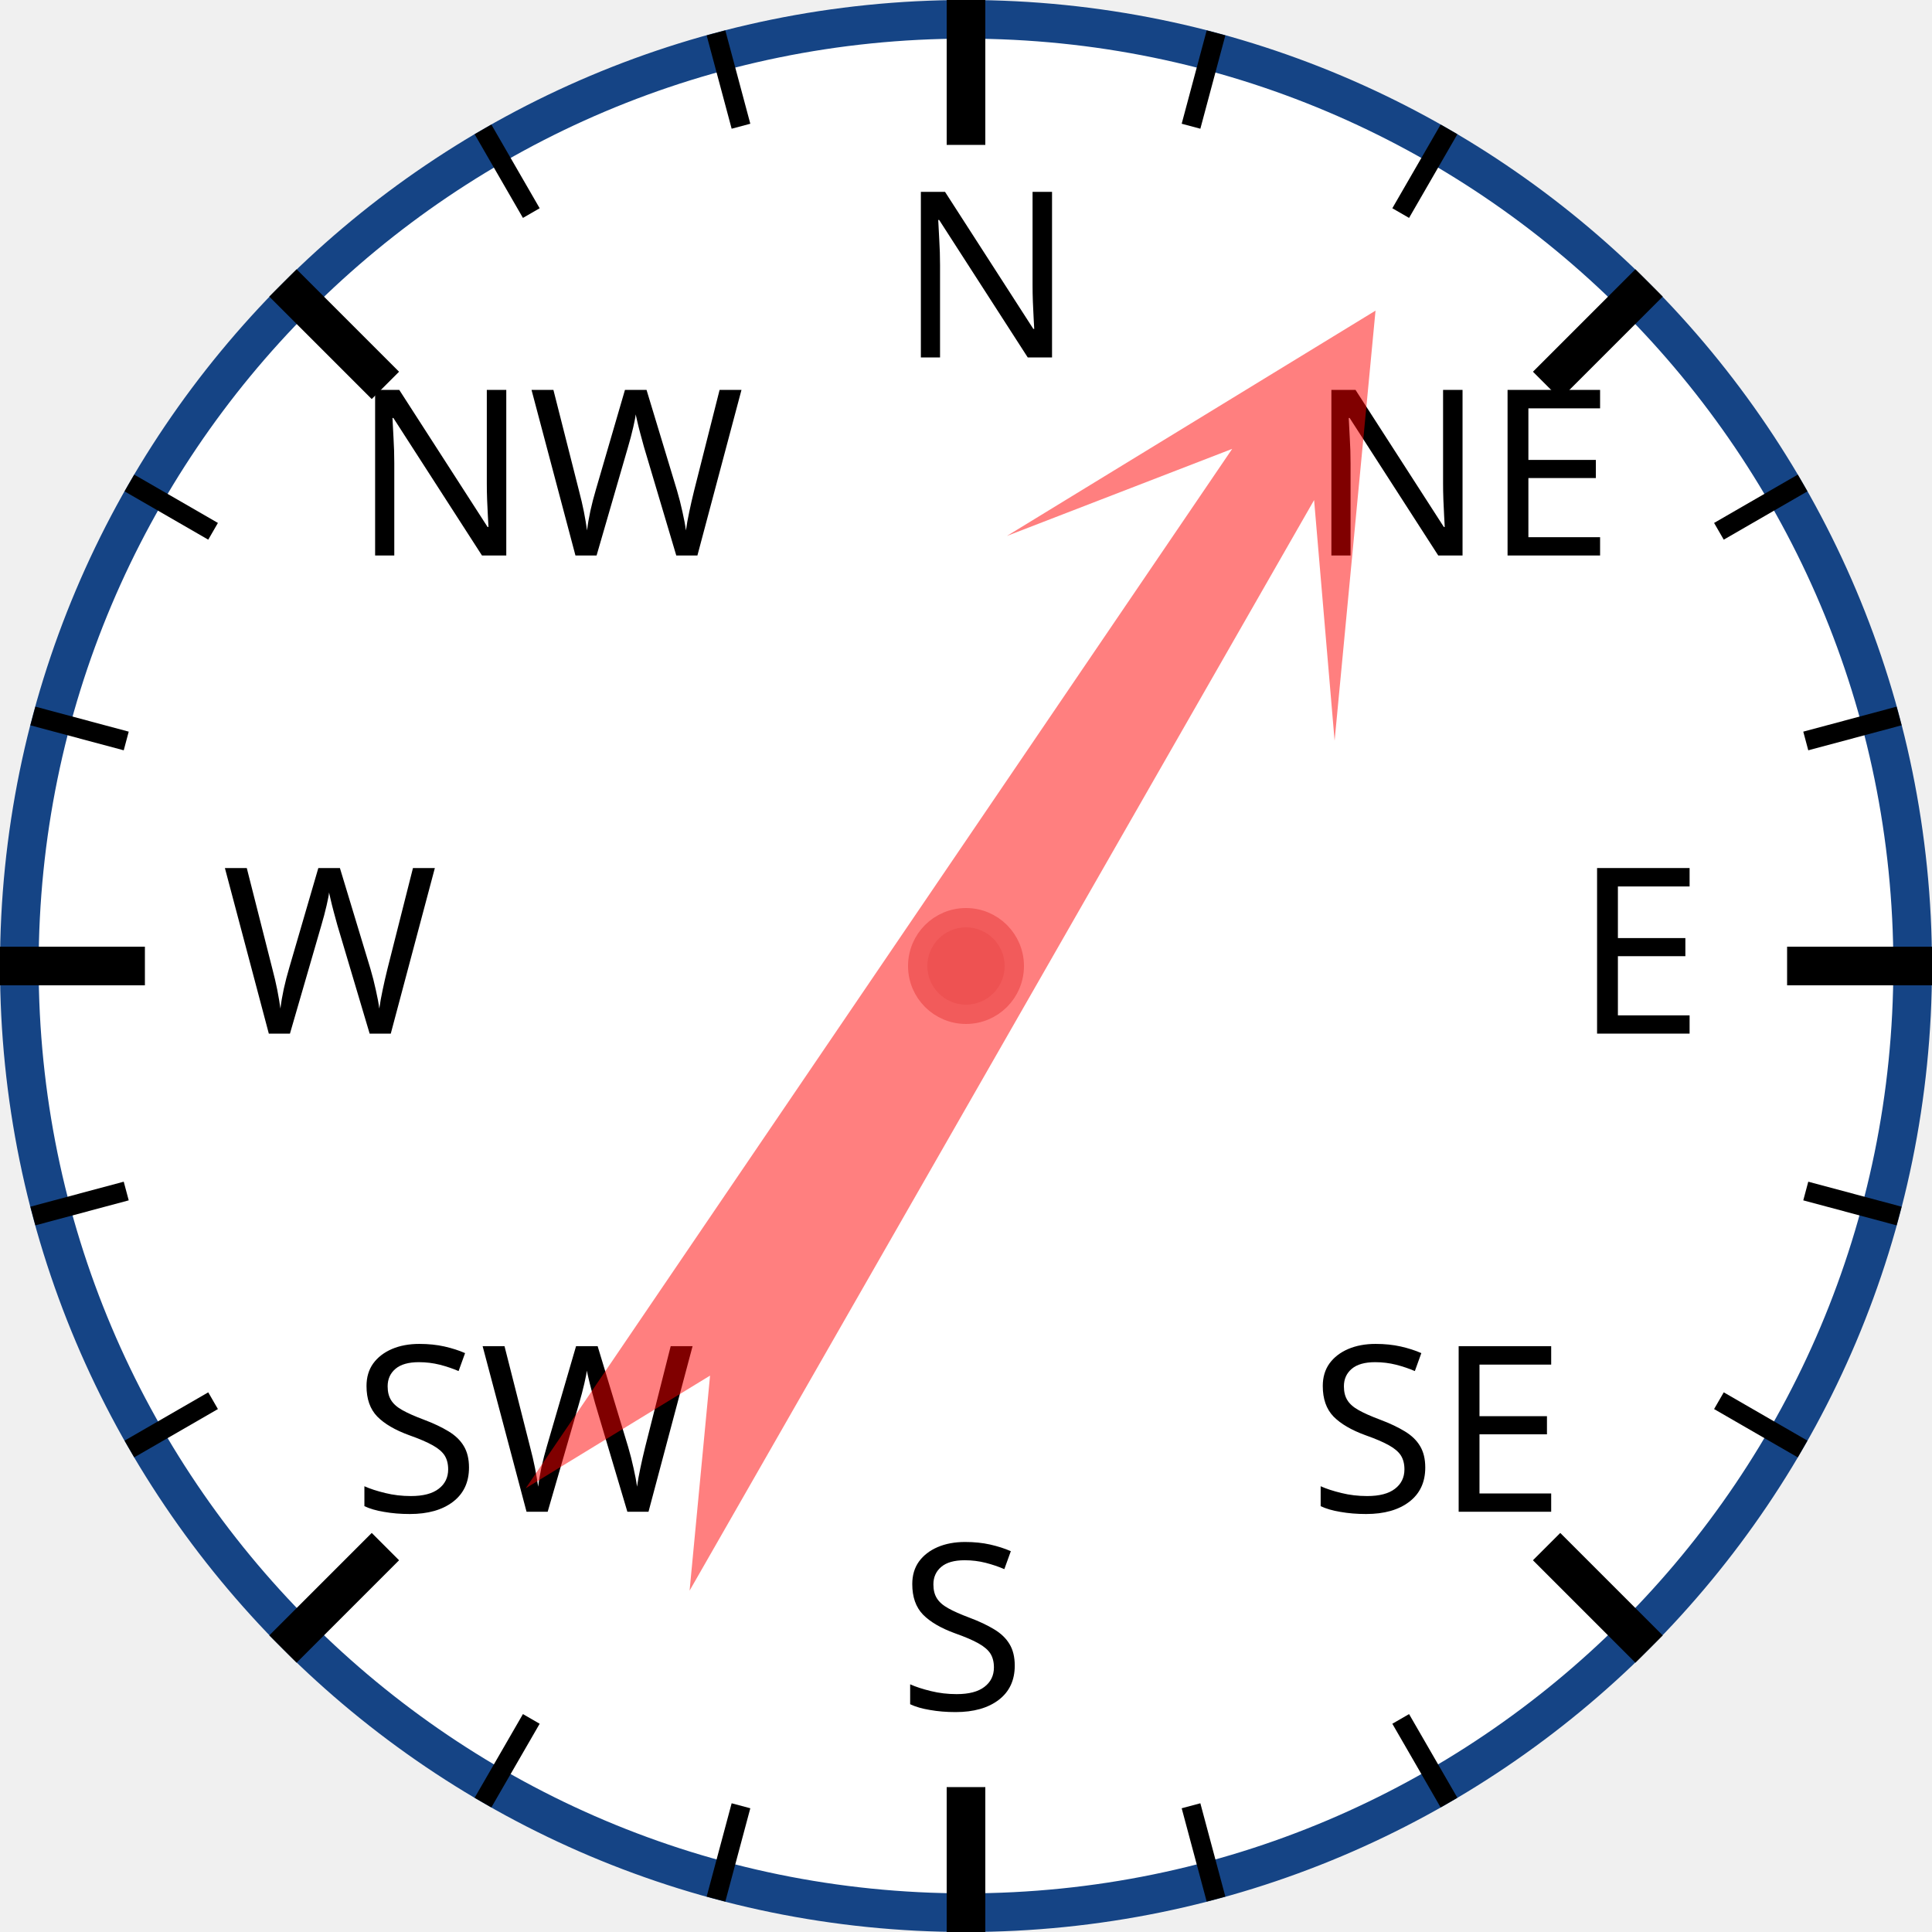
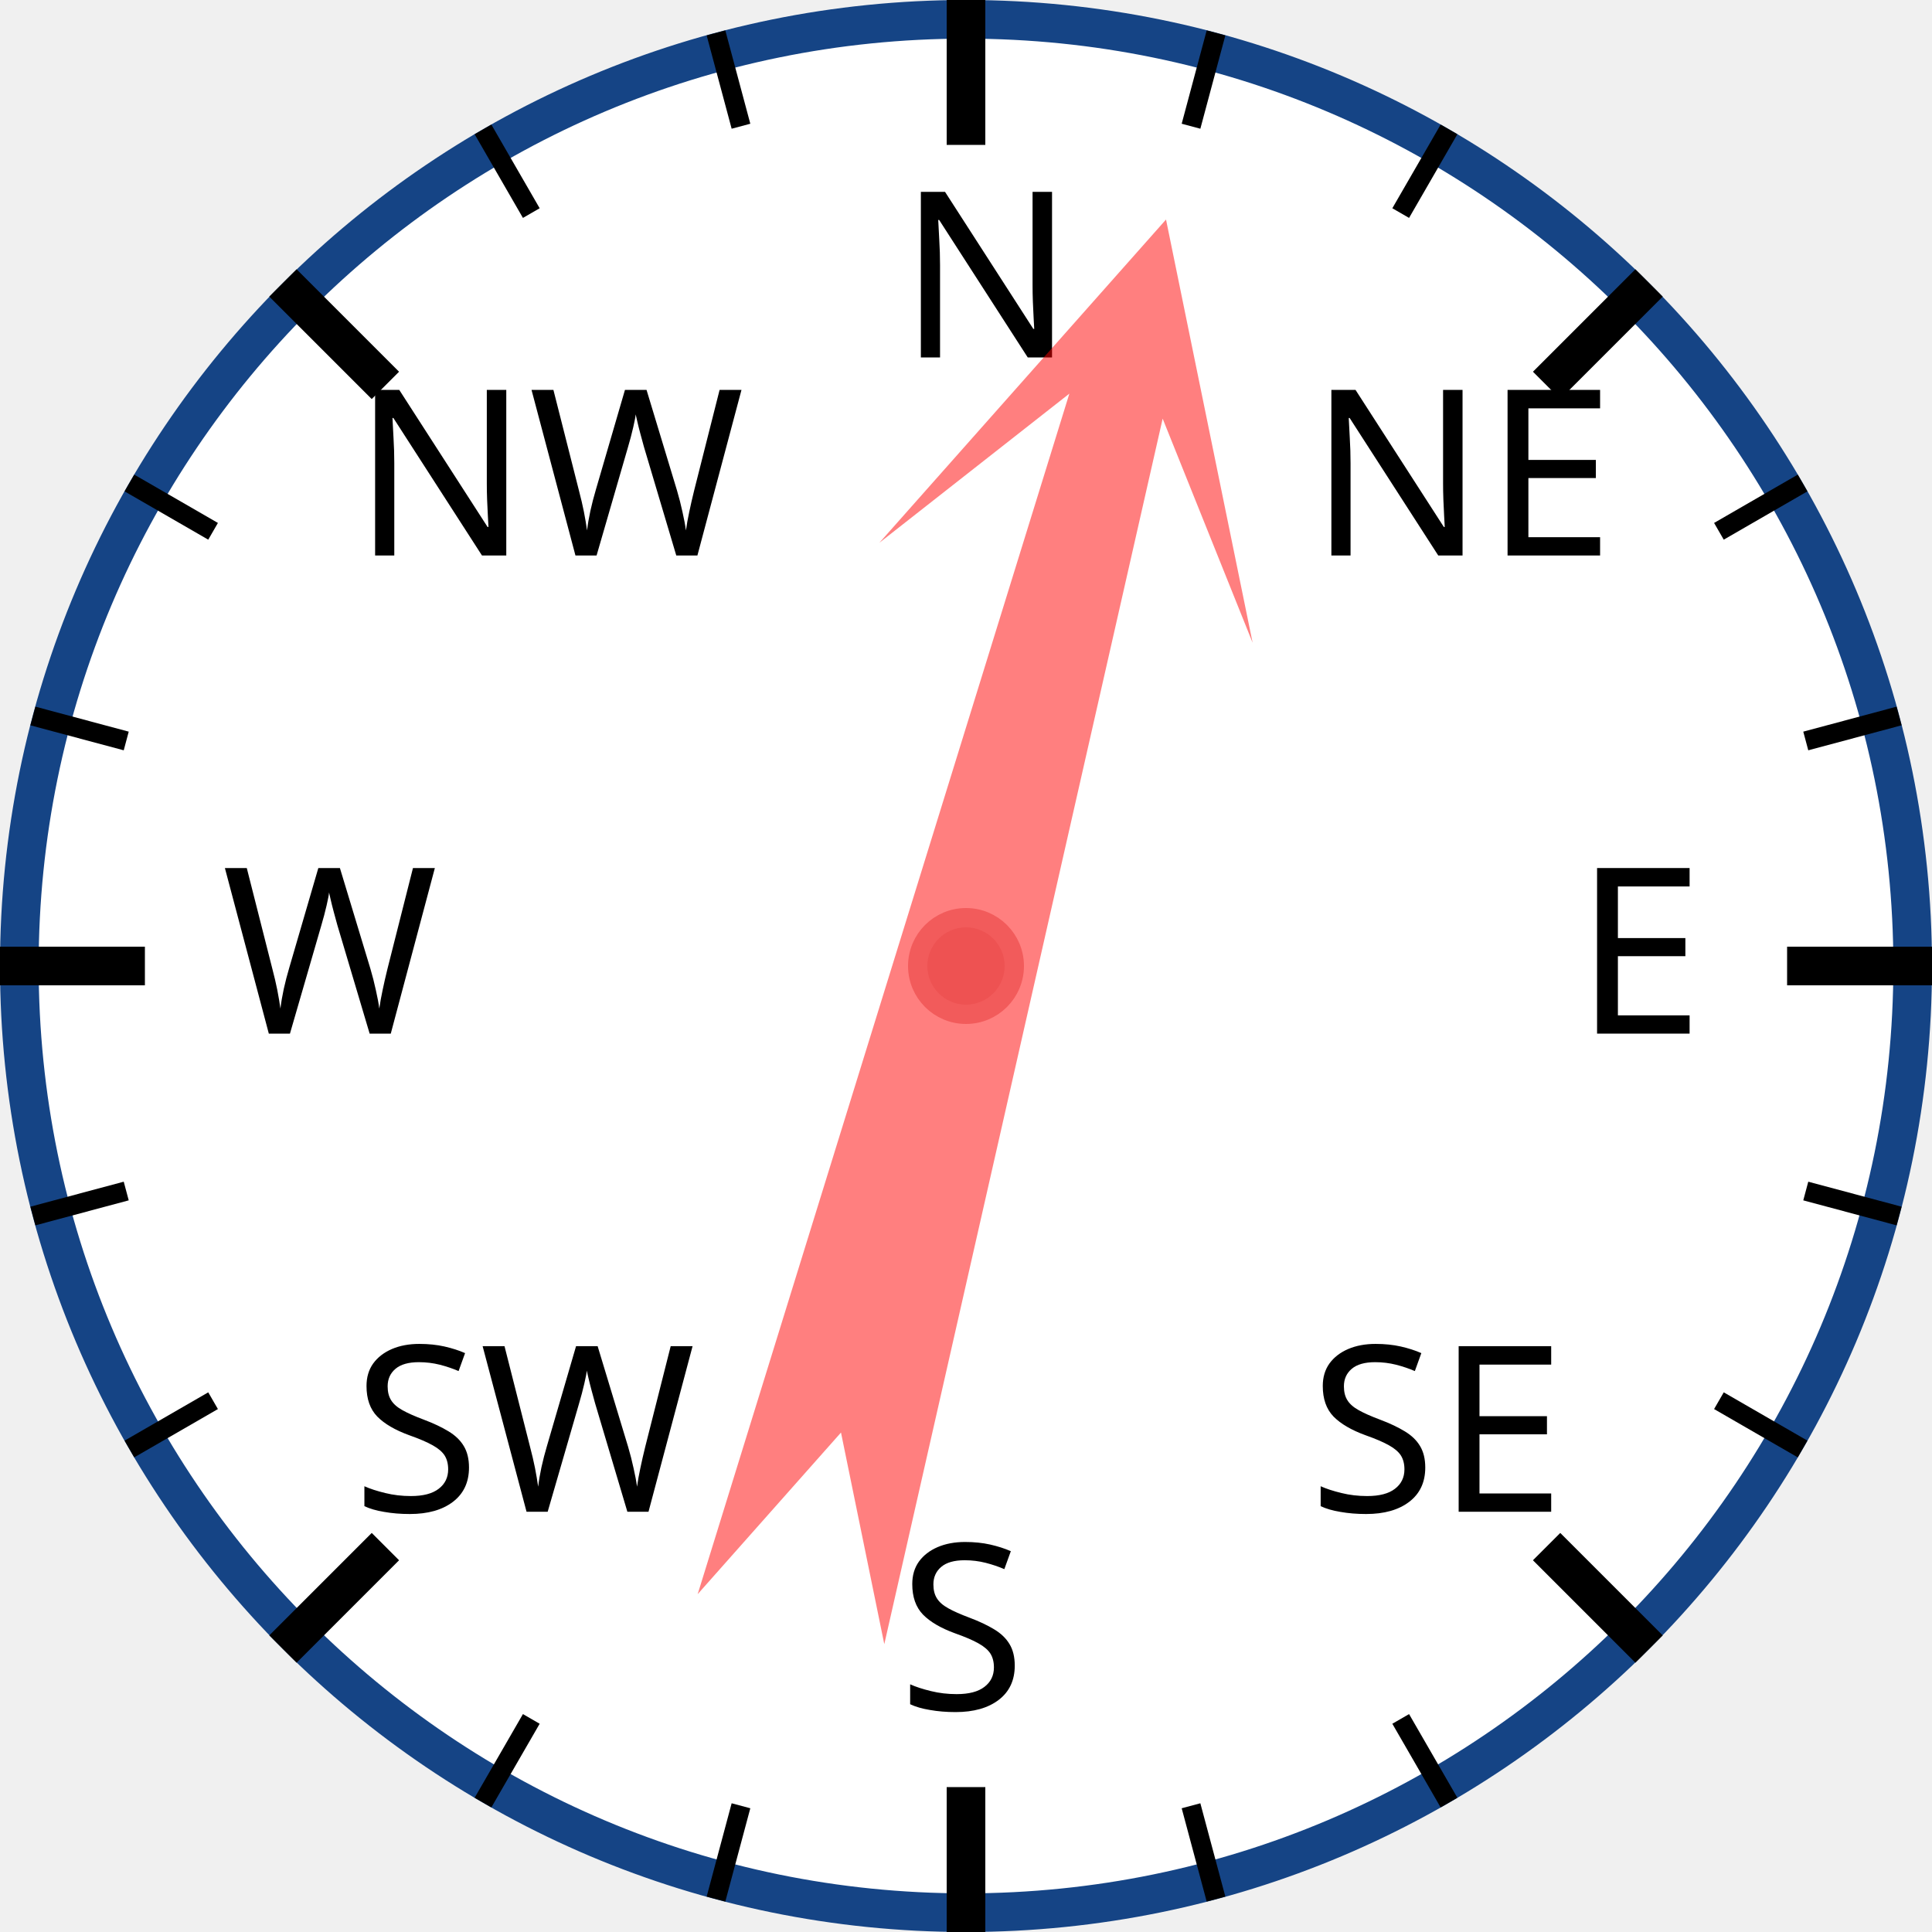
<svg xmlns="http://www.w3.org/2000/svg" width="120px" height="120px" viewBox="0 0 200 200">
  <circle cx="100" cy="100" r="98" style="fill: white; stroke: #154485; stroke-width: 4;" />
  <text x="93.0" y="37.0" style="font-family: sans-serif; font-size: 18pt;">N</text>
  <line x1="100.0" y1="0.0" x2="100.0" y2="15.0" style="stroke: black; stroke-width: 4;" />
  <line x1="74.118" y1="3.407" x2="76.706" y2="13.067" style="stroke: black; stroke-width: 2;" />
  <line x1="50" y1="13.397" x2="55" y2="22.058" style="stroke: black; stroke-width: 2;" />
  <text x="36.503" y="57.503" style="font-family: sans-serif; font-size: 18pt;">NW</text>
  <line x1="29.289" y1="29.289" x2="39.896" y2="39.896" style="stroke: black; stroke-width: 4;" />
  <line x1="13.397" y1="50" x2="22.058" y2="55" style="stroke: black; stroke-width: 2;" />
  <line x1="3.407" y1="74.118" x2="13.067" y2="76.706" style="stroke: black; stroke-width: 2;" />
  <text x="23.0" y="107.0" style="font-family: sans-serif; font-size: 18pt;">W</text>
  <line x1="0.0" y1="100.0" x2="15.0" y2="100.0" style="stroke: black; stroke-width: 4;" />
  <line x1="3.407" y1="125.882" x2="13.067" y2="123.294" style="stroke: black; stroke-width: 2;" />
  <line x1="13.397" y1="150" x2="22.058" y2="145" style="stroke: black; stroke-width: 2;" />
  <text x="36.503" y="156.497" style="font-family: sans-serif; font-size: 18pt;">SW</text>
  <line x1="29.289" y1="170.711" x2="39.896" y2="160.104" style="stroke: black; stroke-width: 4;" />
  <line x1="50" y1="186.603" x2="55" y2="177.942" style="stroke: black; stroke-width: 2;" />
  <line x1="74.118" y1="196.593" x2="76.706" y2="186.933" style="stroke: black; stroke-width: 2;" />
  <text x="93" y="177.0" style="font-family: sans-serif; font-size: 18pt;">S</text>
  <line x1="100" y1="200.0" x2="100" y2="185.0" style="stroke: black; stroke-width: 4;" />
  <line x1="125.882" y1="196.593" x2="123.294" y2="186.933" style="stroke: black; stroke-width: 2;" />
  <line x1="150.0" y1="186.603" x2="145.0" y2="177.942" style="stroke: black; stroke-width: 2;" />
  <text x="135.497" y="156.497" style="font-family: sans-serif; font-size: 18pt;">SE</text>
  <line x1="170.711" y1="170.711" x2="160.104" y2="160.104" style="stroke: black; stroke-width: 4;" />
  <line x1="186.603" y1="150" x2="177.942" y2="145" style="stroke: black; stroke-width: 2;" />
  <line x1="196.593" y1="125.882" x2="186.933" y2="123.294" style="stroke: black; stroke-width: 2;" />
  <text x="163.0" y="107" style="font-family: sans-serif; font-size: 18pt;">E</text>
  <line x1="200.0" y1="100" x2="185.0" y2="100" style="stroke: black; stroke-width: 4;" />
  <line x1="196.593" y1="74.118" x2="186.933" y2="76.706" style="stroke: black; stroke-width: 2;" />
  <line x1="186.603" y1="50" x2="177.942" y2="55" style="stroke: black; stroke-width: 2;" />
  <text x="135.497" y="57.503" style="font-family: sans-serif; font-size: 18pt;">NE</text>
  <line x1="170.711" y1="29.289" x2="160.104" y2="39.896" style="stroke: black; stroke-width: 4;" />
  <line x1="150" y1="13.397" x2="145" y2="22.058" style="stroke: black; stroke-width: 2;" />
  <line x1="125.882" y1="3.407" x2="123.294" y2="13.067" style="stroke: black; stroke-width: 2;" />
-   <polygon points="100 20 120 60 105 40 110 170 100 150 90 170 95 40 80 60" style="fill: red; fill-opacity: 0.5;" transform="rotate(32,100,100)" />
+   <polygon points="100 20 120 60 105 40 110 170 100 150 90 170 95 40 80 60" style="fill: red; fill-opacity: 0.5;" transform="rotate(15,100,100)" />
  <circle cx="100" cy="100" r="5" style="fill: #EE5252; stroke: #F25B5B; stroke-width: 2;" />
</svg>
